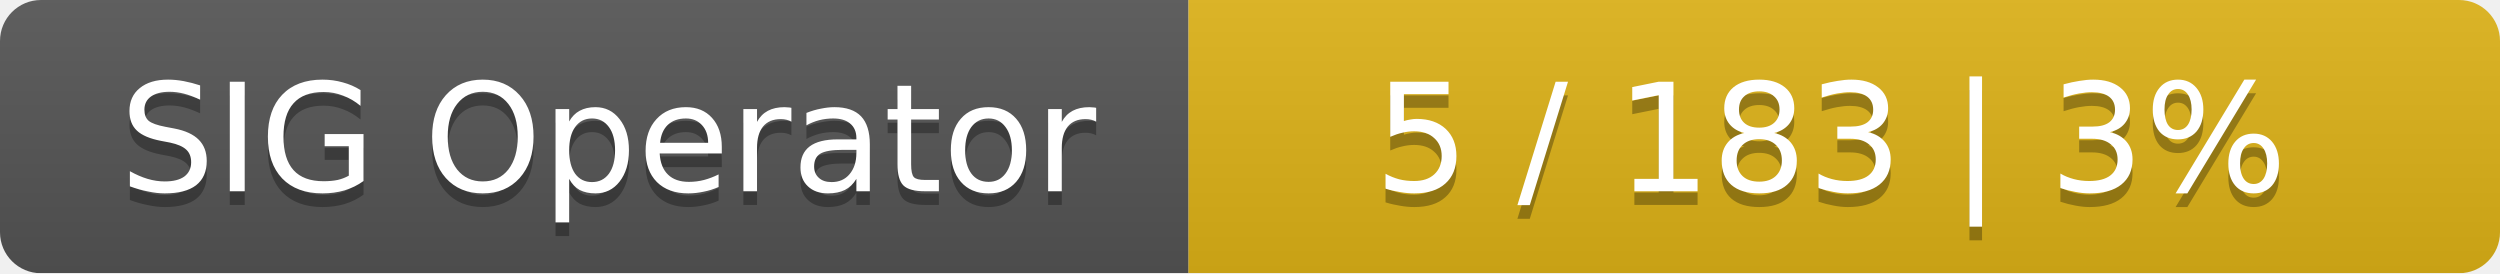
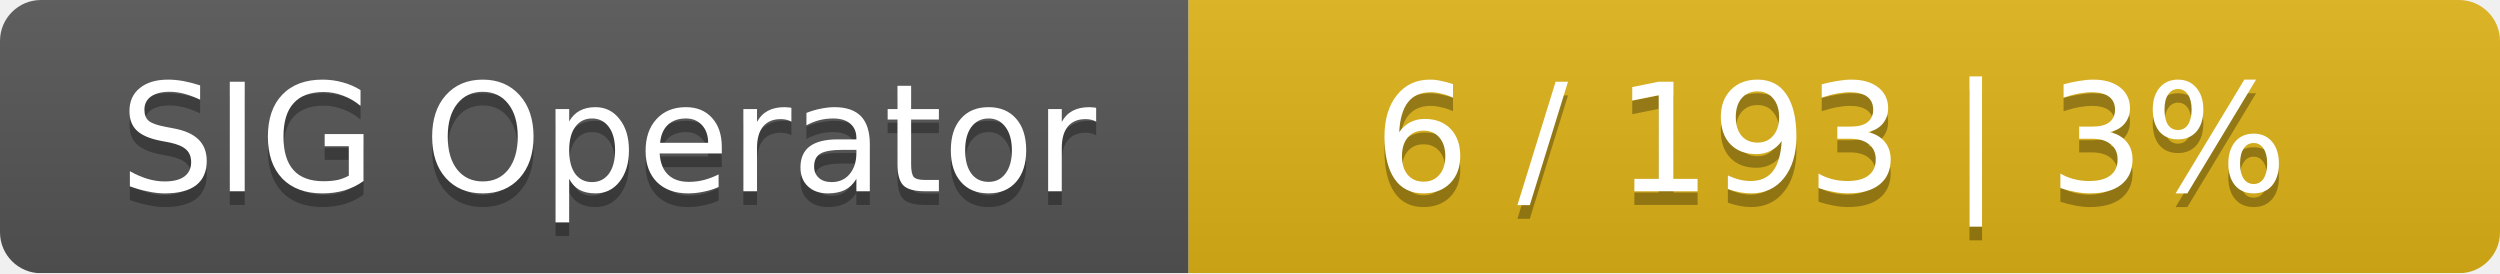
<svg xmlns="http://www.w3.org/2000/svg" width="183" height="20">
  <linearGradient id="smooth" x2="0" y2="100%">
    <stop offset="0" stop-color="#bbb" stop-opacity=".1" />
    <stop offset="1" stop-opacity=".1" />
  </linearGradient>
  <mask id="round">
    <rect width="183" height="20" rx="3" fill="#fff" />
  </mask>
  <g mask="url(#round)">
    <rect width="87" height="20" fill="#555" />
    <rect x="87" width="96" height="20" fill="#dfb317" />
    <rect width="183" height="20" fill="url(#smooth)" />
  </g>
  <g fill="#fff" text-anchor="middle" font-family="DejaVu Sans,Verdana,Geneva,sans-serif" font-size="11">
    <text x="44.5" y="15" fill="#010101" fill-opacity=".3">SIG Operator</text>
    <text x="44.5" y="14">SIG Operator</text>
-     <text x="134" y="15" fill="#010101" fill-opacity=".3">5 / 183    |    3%</text>
-     <text x="134" y="14">5 / 183    |    3%</text>
+     <text x="134" y="15" fill="#010101" fill-opacity=".3">6 / 193    |    3%</text>
+     <text x="134" y="14">6 / 193    |    3%</text>
  </g>
</svg>
